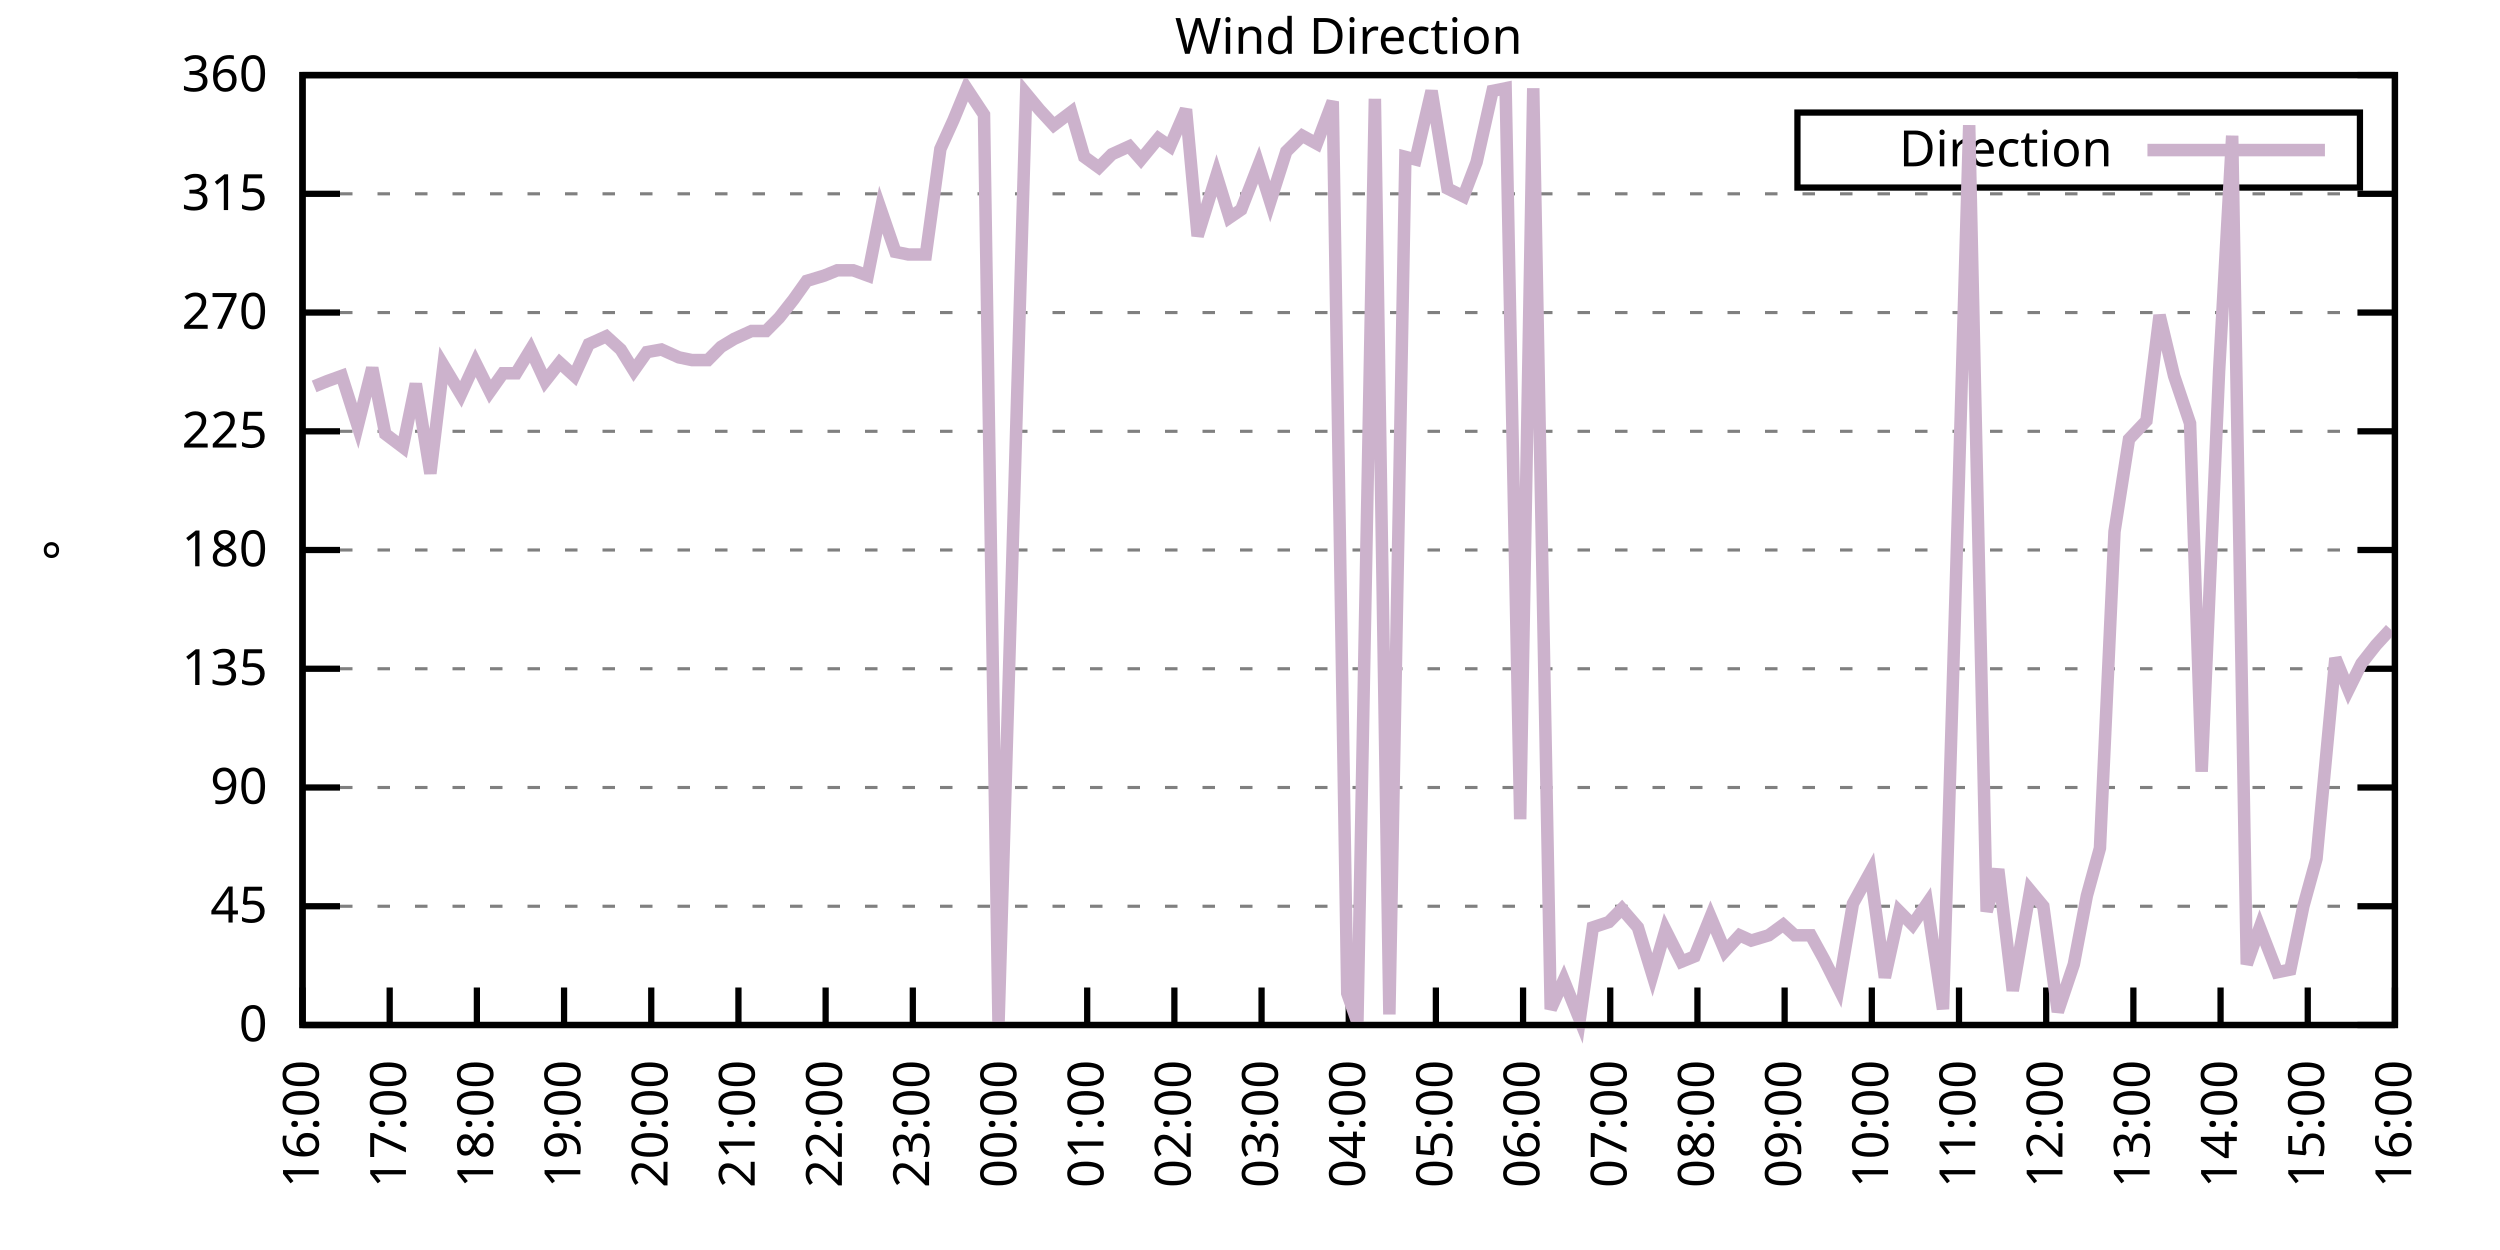
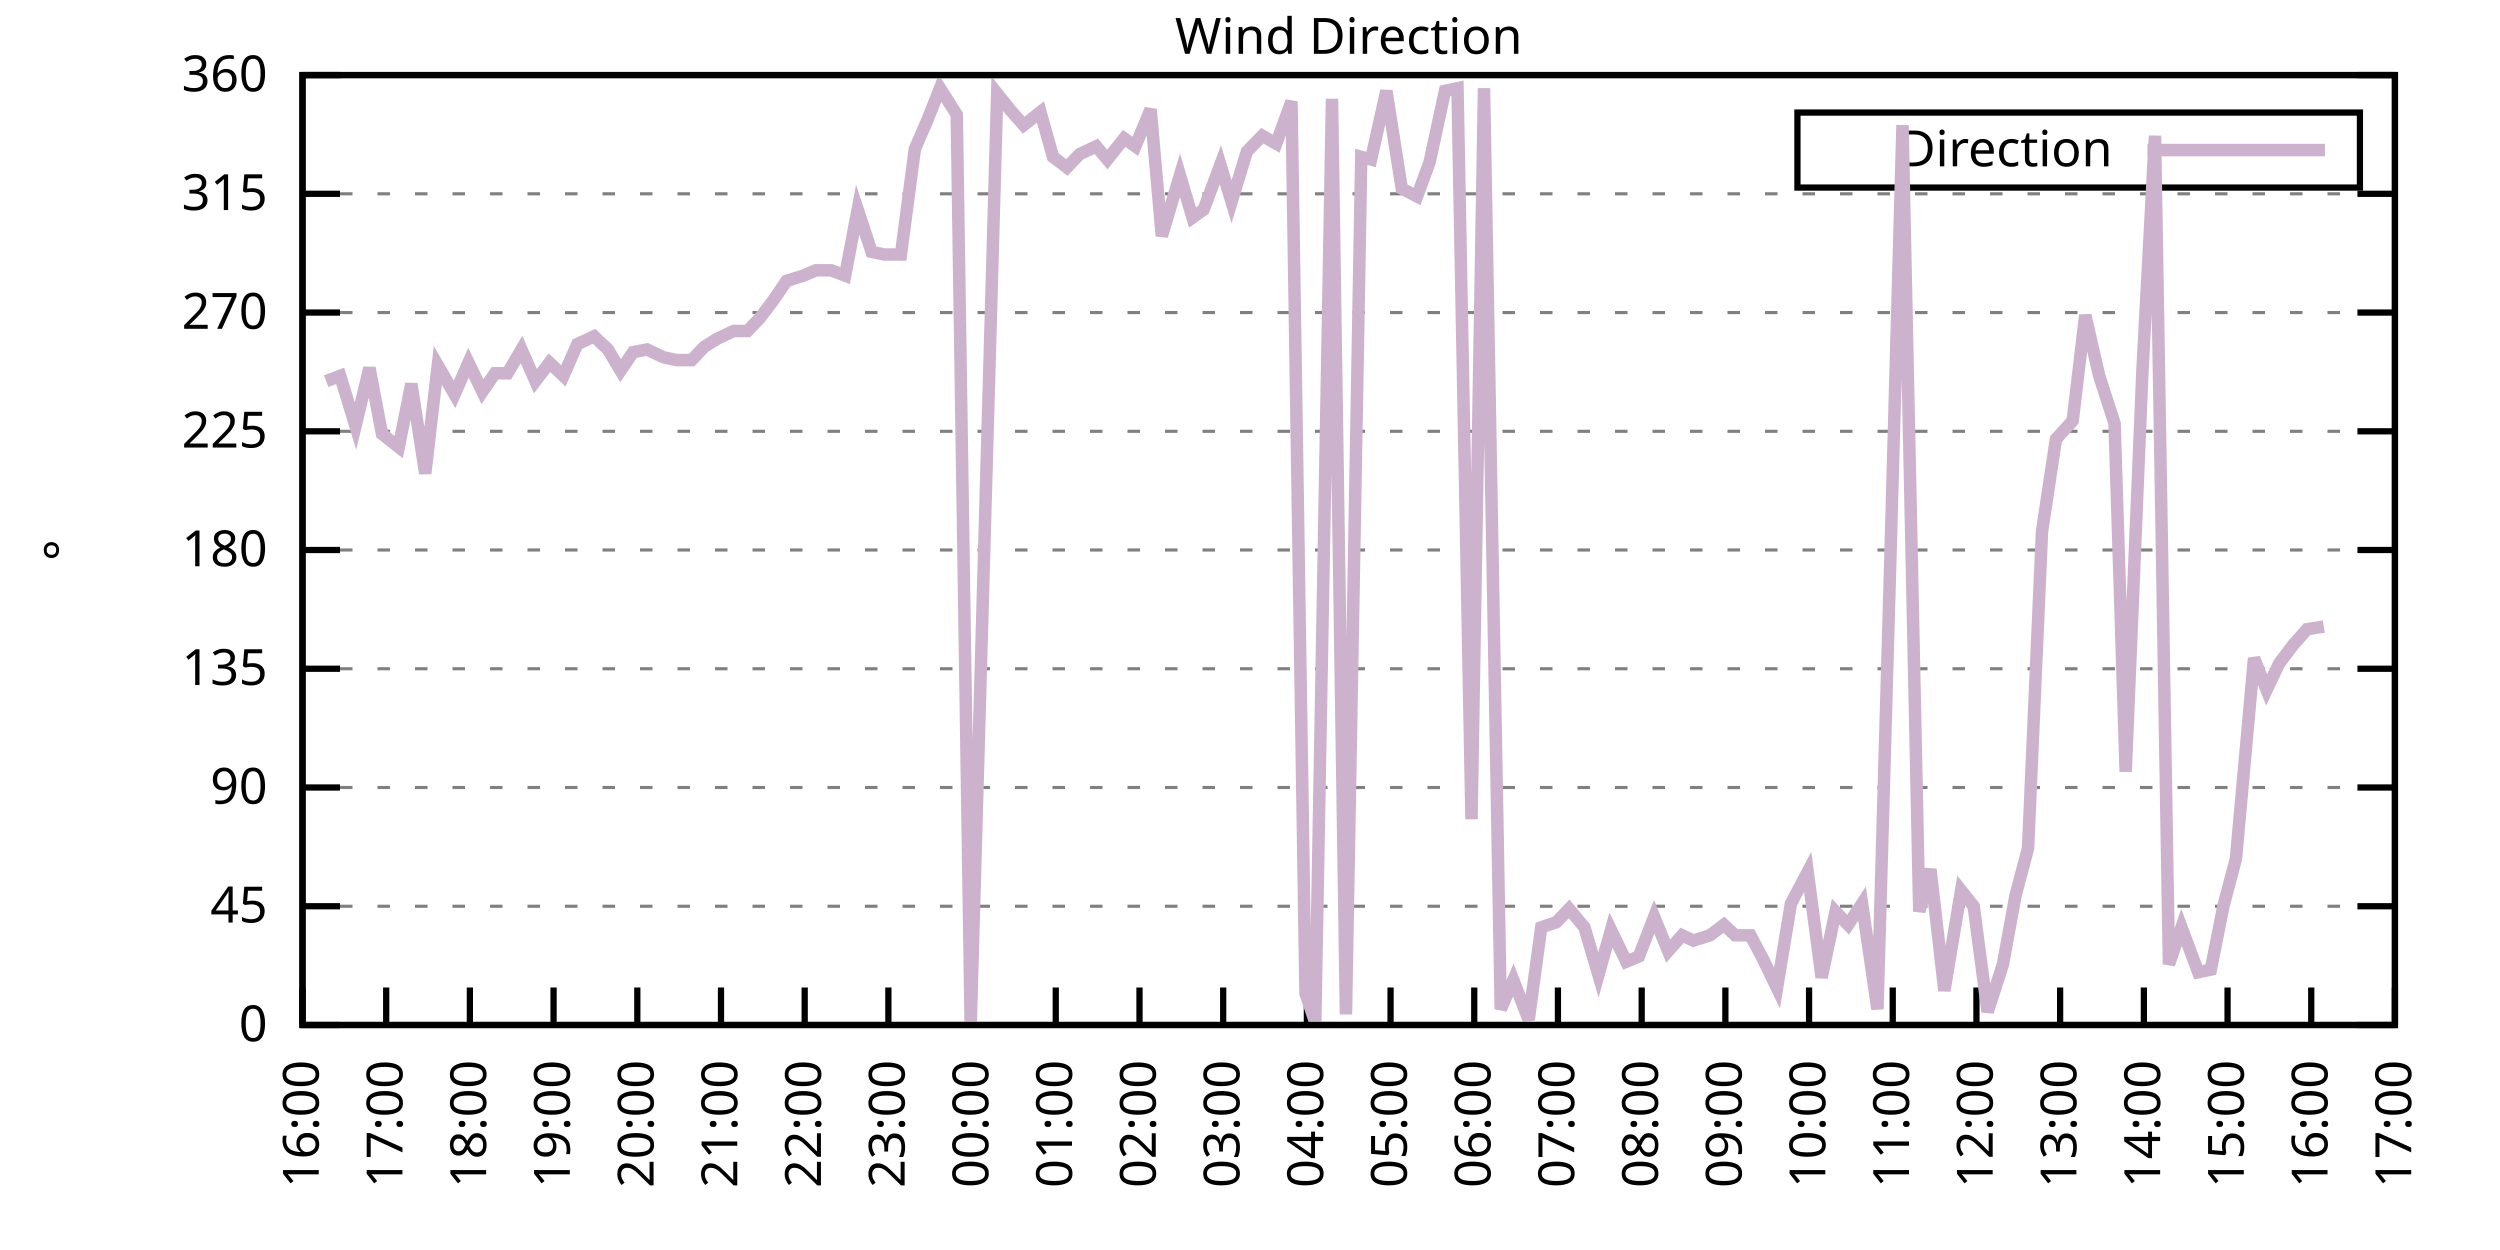
<svg xmlns="http://www.w3.org/2000/svg" xmlns:xlink="http://www.w3.org/1999/xlink" width="400" height="200" viewBox="0 0 400 200">
  <g id="gnuplot_canvas">
    <rect x="0" y="0" width="400" height="200" fill="none" />
    <defs>
      <circle id="gpDot" r="0.5" stroke-width="0.5" stroke="currentColor" />
      <path id="gpPt0" stroke-width="0.333" stroke="currentColor" d="M-1,0 h2 M0,-1 v2" />
      <path id="gpPt1" stroke-width="0.333" stroke="currentColor" d="M-1,-1 L1,1 M1,-1 L-1,1" />
      <path id="gpPt2" stroke-width="0.333" stroke="currentColor" d="M-1,0 L1,0 M0,-1 L0,1 M-1,-1 L1,1 M-1,1 L1,-1" />
      <rect id="gpPt3" stroke-width="0.333" stroke="currentColor" x="-1" y="-1" width="2" height="2" />
      <rect id="gpPt4" stroke-width="0.333" stroke="currentColor" fill="currentColor" x="-1" y="-1" width="2" height="2" />
      <circle id="gpPt5" stroke-width="0.333" stroke="currentColor" cx="0" cy="0" r="1" />
      <use xlink:href="#gpPt5" id="gpPt6" fill="currentColor" stroke="none" />
      <path id="gpPt7" stroke-width="0.333" stroke="currentColor" d="M0,-1.33 L-1.33,0.67 L1.33,0.67 z" />
      <use xlink:href="#gpPt7" id="gpPt8" fill="currentColor" stroke="none" />
      <use xlink:href="#gpPt7" id="gpPt9" stroke="currentColor" transform="rotate(180)" />
      <use xlink:href="#gpPt9" id="gpPt10" fill="currentColor" stroke="none" />
      <use xlink:href="#gpPt3" id="gpPt11" stroke="currentColor" transform="rotate(45)" />
      <use xlink:href="#gpPt11" id="gpPt12" fill="currentColor" stroke="none" />
      <path id="gpPt13" stroke-width="0.333" stroke="currentColor" d="M0,1.330 L1.265,0.411 L0.782,-1.067 L-0.782,-1.076 L-1.265,0.411 z" />
      <use xlink:href="#gpPt13" id="gpPt14" fill="currentColor" stroke="none" />
      <filter id="textbox" filterUnits="objectBoundingBox" x="0" y="0" height="1" width="1">
        <feFlood flood-color="white" flood-opacity="1" result="bgnd" />
        <feComposite in="SourceGraphic" in2="bgnd" operator="atop" />
      </filter>
      <filter id="greybox" filterUnits="objectBoundingBox" x="0" y="0" height="1" width="1">
        <feFlood flood-color="lightgrey" flood-opacity="1" result="grey" />
        <feComposite in="SourceGraphic" in2="grey" operator="atop" />
      </filter>
    </defs>
    <g fill="none" color="white" stroke="currentColor" stroke-width="1.00" stroke-linecap="butt" stroke-linejoin="miter">
</g>
    <g fill="none" color="black" stroke="currentColor" stroke-width="1.00" stroke-linecap="butt" stroke-linejoin="miter">
      <g stroke="none" shape-rendering="crispEdges">
        <polygon fill="rgb(255, 255, 255)" points="48.40,164.00 383.18,164.00 383.18,12.02 48.40,12.02 " />
      </g>
    </g>
    <g fill="none" color="black" stroke="currentColor" stroke-width="1.00" stroke-linecap="butt" stroke-linejoin="miter">
</g>
    <g fill="none" color="black" stroke="black" stroke-width="0.50" stroke-linecap="butt" stroke-linejoin="miter">
</g>
    <g fill="none" color="gray" stroke="currentColor" stroke-width="0.50" stroke-linecap="butt" stroke-linejoin="miter">
      <path stroke="gray" stroke-dasharray="2,4" class="gridline" d="M48.40,164.00 L383.19,164.00  " />
    </g>
    <g fill="none" color="gray" stroke="gray" stroke-width="1.00" stroke-linecap="butt" stroke-linejoin="miter">
</g>
    <g fill="none" color="black" stroke="currentColor" stroke-width="1.00" stroke-linecap="butt" stroke-linejoin="miter">
      <path stroke="black" d="M48.40,164.00 L54.40,164.00 M383.19,164.00 L377.19,164.00  " />
      <g transform="translate(42.80,166.60)" stroke="none" fill="black" font-family="Sans" font-size="8.00" text-anchor="end">
        <text>
          <tspan font-family="Sans"> 0</tspan>
        </text>
      </g>
    </g>
    <g fill="none" color="black" stroke="currentColor" stroke-width="1.00" stroke-linecap="butt" stroke-linejoin="miter">
</g>
    <g fill="none" color="black" stroke="black" stroke-width="0.50" stroke-linecap="butt" stroke-linejoin="miter">
</g>
    <g fill="none" color="gray" stroke="currentColor" stroke-width="0.50" stroke-linecap="butt" stroke-linejoin="miter">
      <path stroke="gray" stroke-dasharray="2,4" class="gridline" d="M48.40,145.00 L383.19,145.00  " />
    </g>
    <g fill="none" color="gray" stroke="gray" stroke-width="1.00" stroke-linecap="butt" stroke-linejoin="miter">
</g>
    <g fill="none" color="black" stroke="currentColor" stroke-width="1.00" stroke-linecap="butt" stroke-linejoin="miter">
      <path stroke="black" d="M48.40,145.00 L54.40,145.00 M383.19,145.00 L377.19,145.00  " />
      <g transform="translate(42.80,147.60)" stroke="none" fill="black" font-family="Sans" font-size="8.00" text-anchor="end">
        <text>
          <tspan font-family="Sans"> 45</tspan>
        </text>
      </g>
    </g>
    <g fill="none" color="black" stroke="currentColor" stroke-width="1.00" stroke-linecap="butt" stroke-linejoin="miter">
</g>
    <g fill="none" color="black" stroke="black" stroke-width="0.50" stroke-linecap="butt" stroke-linejoin="miter">
</g>
    <g fill="none" color="gray" stroke="currentColor" stroke-width="0.50" stroke-linecap="butt" stroke-linejoin="miter">
      <path stroke="gray" stroke-dasharray="2,4" class="gridline" d="M48.40,126.00 L383.19,126.00  " />
    </g>
    <g fill="none" color="gray" stroke="gray" stroke-width="1.00" stroke-linecap="butt" stroke-linejoin="miter">
</g>
    <g fill="none" color="black" stroke="currentColor" stroke-width="1.00" stroke-linecap="butt" stroke-linejoin="miter">
      <path stroke="black" d="M48.40,126.00 L54.40,126.00 M383.19,126.00 L377.19,126.00  " />
      <g transform="translate(42.80,128.60)" stroke="none" fill="black" font-family="Sans" font-size="8.00" text-anchor="end">
        <text>
          <tspan font-family="Sans"> 90</tspan>
        </text>
      </g>
    </g>
    <g fill="none" color="black" stroke="currentColor" stroke-width="1.00" stroke-linecap="butt" stroke-linejoin="miter">
</g>
    <g fill="none" color="black" stroke="black" stroke-width="0.50" stroke-linecap="butt" stroke-linejoin="miter">
</g>
    <g fill="none" color="gray" stroke="currentColor" stroke-width="0.50" stroke-linecap="butt" stroke-linejoin="miter">
      <path stroke="gray" stroke-dasharray="2,4" class="gridline" d="M48.40,107.00 L383.19,107.00  " />
    </g>
    <g fill="none" color="gray" stroke="gray" stroke-width="1.00" stroke-linecap="butt" stroke-linejoin="miter">
</g>
    <g fill="none" color="black" stroke="currentColor" stroke-width="1.00" stroke-linecap="butt" stroke-linejoin="miter">
      <path stroke="black" d="M48.40,107.00 L54.40,107.00 M383.19,107.00 L377.19,107.00  " />
      <g transform="translate(42.80,109.60)" stroke="none" fill="black" font-family="Sans" font-size="8.00" text-anchor="end">
        <text>
          <tspan font-family="Sans"> 135</tspan>
        </text>
      </g>
    </g>
    <g fill="none" color="black" stroke="currentColor" stroke-width="1.00" stroke-linecap="butt" stroke-linejoin="miter">
</g>
    <g fill="none" color="black" stroke="black" stroke-width="0.50" stroke-linecap="butt" stroke-linejoin="miter">
</g>
    <g fill="none" color="gray" stroke="currentColor" stroke-width="0.50" stroke-linecap="butt" stroke-linejoin="miter">
      <path stroke="gray" stroke-dasharray="2,4" class="gridline" d="M48.40,88.00 L383.19,88.00  " />
    </g>
    <g fill="none" color="gray" stroke="gray" stroke-width="1.00" stroke-linecap="butt" stroke-linejoin="miter">
</g>
    <g fill="none" color="black" stroke="currentColor" stroke-width="1.00" stroke-linecap="butt" stroke-linejoin="miter">
      <path stroke="black" d="M48.40,88.00 L54.40,88.00 M383.19,88.00 L377.19,88.00  " />
      <g transform="translate(42.80,90.60)" stroke="none" fill="black" font-family="Sans" font-size="8.00" text-anchor="end">
        <text>
          <tspan font-family="Sans"> 180</tspan>
        </text>
      </g>
    </g>
    <g fill="none" color="black" stroke="currentColor" stroke-width="1.00" stroke-linecap="butt" stroke-linejoin="miter">
</g>
    <g fill="none" color="black" stroke="black" stroke-width="0.50" stroke-linecap="butt" stroke-linejoin="miter">
</g>
    <g fill="none" color="gray" stroke="currentColor" stroke-width="0.50" stroke-linecap="butt" stroke-linejoin="miter">
      <path stroke="gray" stroke-dasharray="2,4" class="gridline" d="M48.40,69.01 L383.19,69.01  " />
    </g>
    <g fill="none" color="gray" stroke="gray" stroke-width="1.00" stroke-linecap="butt" stroke-linejoin="miter">
</g>
    <g fill="none" color="black" stroke="currentColor" stroke-width="1.00" stroke-linecap="butt" stroke-linejoin="miter">
      <path stroke="black" d="M48.40,69.01 L54.40,69.01 M383.19,69.01 L377.19,69.01  " />
      <g transform="translate(42.80,71.61)" stroke="none" fill="black" font-family="Sans" font-size="8.00" text-anchor="end">
        <text>
          <tspan font-family="Sans"> 225</tspan>
        </text>
      </g>
    </g>
    <g fill="none" color="black" stroke="currentColor" stroke-width="1.00" stroke-linecap="butt" stroke-linejoin="miter">
</g>
    <g fill="none" color="black" stroke="black" stroke-width="0.50" stroke-linecap="butt" stroke-linejoin="miter">
</g>
    <g fill="none" color="gray" stroke="currentColor" stroke-width="0.50" stroke-linecap="butt" stroke-linejoin="miter">
      <path stroke="gray" stroke-dasharray="2,4" class="gridline" d="M48.40,50.01 L383.19,50.01  " />
    </g>
    <g fill="none" color="gray" stroke="gray" stroke-width="1.00" stroke-linecap="butt" stroke-linejoin="miter">
</g>
    <g fill="none" color="black" stroke="currentColor" stroke-width="1.00" stroke-linecap="butt" stroke-linejoin="miter">
      <path stroke="black" d="M48.40,50.01 L54.40,50.01 M383.19,50.01 L377.19,50.01  " />
      <g transform="translate(42.80,52.61)" stroke="none" fill="black" font-family="Sans" font-size="8.00" text-anchor="end">
        <text>
          <tspan font-family="Sans"> 270</tspan>
        </text>
      </g>
    </g>
    <g fill="none" color="black" stroke="currentColor" stroke-width="1.00" stroke-linecap="butt" stroke-linejoin="miter">
</g>
    <g fill="none" color="black" stroke="black" stroke-width="0.50" stroke-linecap="butt" stroke-linejoin="miter">
</g>
    <g fill="none" color="gray" stroke="currentColor" stroke-width="0.50" stroke-linecap="butt" stroke-linejoin="miter">
      <path stroke="gray" stroke-dasharray="2,4" class="gridline" d="M48.40,31.01 L383.19,31.01  " />
    </g>
    <g fill="none" color="gray" stroke="gray" stroke-width="1.00" stroke-linecap="butt" stroke-linejoin="miter">
</g>
    <g fill="none" color="black" stroke="currentColor" stroke-width="1.00" stroke-linecap="butt" stroke-linejoin="miter">
      <path stroke="black" d="M48.40,31.01 L54.40,31.01 M383.19,31.01 L377.19,31.01  " />
      <g transform="translate(42.80,33.61)" stroke="none" fill="black" font-family="Sans" font-size="8.00" text-anchor="end">
        <text>
          <tspan font-family="Sans"> 315</tspan>
        </text>
      </g>
    </g>
    <g fill="none" color="black" stroke="currentColor" stroke-width="1.00" stroke-linecap="butt" stroke-linejoin="miter">
</g>
    <g fill="none" color="black" stroke="black" stroke-width="0.50" stroke-linecap="butt" stroke-linejoin="miter">
</g>
    <g fill="none" color="gray" stroke="currentColor" stroke-width="0.50" stroke-linecap="butt" stroke-linejoin="miter">
      <path stroke="gray" stroke-dasharray="2,4" class="gridline" d="M48.40,12.01 L383.19,12.01  " />
    </g>
    <g fill="none" color="gray" stroke="gray" stroke-width="1.00" stroke-linecap="butt" stroke-linejoin="miter">
</g>
    <g fill="none" color="black" stroke="currentColor" stroke-width="1.00" stroke-linecap="butt" stroke-linejoin="miter">
      <path stroke="black" d="M48.40,12.01 L54.40,12.01 M383.19,12.01 L377.19,12.01  " />
      <g transform="translate(42.80,14.61)" stroke="none" fill="black" font-family="Sans" font-size="8.00" text-anchor="end">
        <text>
          <tspan font-family="Sans"> 360</tspan>
        </text>
      </g>
    </g>
    <g fill="none" color="black" stroke="currentColor" stroke-width="1.00" stroke-linecap="butt" stroke-linejoin="miter">
      <path stroke="black" d="M48.40,164.00 L48.40,158.00  " />
      <g transform="translate(51.00,169.60) rotate(270.00)" stroke="none" fill="black" font-family="Sans" font-size="8.00" text-anchor="end">
        <text>
          <tspan font-family="Sans">16:00</tspan>
        </text>
      </g>
    </g>
    <g fill="none" color="black" stroke="currentColor" stroke-width="1.00" stroke-linecap="butt" stroke-linejoin="miter">
-       <path stroke="black" d="M62.35,164.00 L62.35,158.00  " />
-       <g transform="translate(64.95,169.60) rotate(270.00)" stroke="none" fill="black" font-family="Sans" font-size="8.00" text-anchor="end">
+       <path stroke="black" d="M61.79,164.00 L61.79,158.00  " />
+       <g transform="translate(64.39,169.60) rotate(270.00)" stroke="none" fill="black" font-family="Sans" font-size="8.00" text-anchor="end">
        <text>
          <tspan font-family="Sans">17:00</tspan>
        </text>
      </g>
    </g>
    <g fill="none" color="black" stroke="currentColor" stroke-width="1.00" stroke-linecap="butt" stroke-linejoin="miter">
-       <path stroke="black" d="M76.30,164.00 L76.30,158.00  " />
-       <g transform="translate(78.90,169.60) rotate(270.00)" stroke="none" fill="black" font-family="Sans" font-size="8.00" text-anchor="end">
+       <path stroke="black" d="M75.18,164.00 L75.18,158.00  " />
+       <g transform="translate(77.78,169.60) rotate(270.00)" stroke="none" fill="black" font-family="Sans" font-size="8.00" text-anchor="end">
        <text>
          <tspan font-family="Sans">18:00</tspan>
        </text>
      </g>
    </g>
    <g fill="none" color="black" stroke="currentColor" stroke-width="1.00" stroke-linecap="butt" stroke-linejoin="miter">
-       <path stroke="black" d="M90.25,164.00 L90.25,158.00  " />
-       <g transform="translate(92.85,169.60) rotate(270.00)" stroke="none" fill="black" font-family="Sans" font-size="8.00" text-anchor="end">
+       <path stroke="black" d="M88.57,164.00 L88.57,158.00  " />
+       <g transform="translate(91.17,169.60) rotate(270.00)" stroke="none" fill="black" font-family="Sans" font-size="8.00" text-anchor="end">
        <text>
          <tspan font-family="Sans">19:00</tspan>
        </text>
      </g>
    </g>
    <g fill="none" color="black" stroke="currentColor" stroke-width="1.00" stroke-linecap="butt" stroke-linejoin="miter">
-       <path stroke="black" d="M104.20,164.00 L104.20,158.00  " />
-       <g transform="translate(106.80,169.60) rotate(270.00)" stroke="none" fill="black" font-family="Sans" font-size="8.00" text-anchor="end">
+       <path stroke="black" d="M101.97,164.00 L101.97,158.00  " />
+       <g transform="translate(104.57,169.60) rotate(270.00)" stroke="none" fill="black" font-family="Sans" font-size="8.00" text-anchor="end">
        <text>
          <tspan font-family="Sans">20:00</tspan>
        </text>
      </g>
    </g>
    <g fill="none" color="black" stroke="currentColor" stroke-width="1.00" stroke-linecap="butt" stroke-linejoin="miter">
-       <path stroke="black" d="M118.15,164.00 L118.15,158.00  " />
-       <g transform="translate(120.75,169.60) rotate(270.00)" stroke="none" fill="black" font-family="Sans" font-size="8.00" text-anchor="end">
+       <path stroke="black" d="M115.36,164.00 L115.36,158.00  " />
+       <g transform="translate(117.96,169.60) rotate(270.00)" stroke="none" fill="black" font-family="Sans" font-size="8.00" text-anchor="end">
        <text>
          <tspan font-family="Sans">21:00</tspan>
        </text>
      </g>
    </g>
    <g fill="none" color="black" stroke="currentColor" stroke-width="1.00" stroke-linecap="butt" stroke-linejoin="miter">
-       <path stroke="black" d="M132.10,164.00 L132.10,158.00  " />
-       <g transform="translate(134.70,169.60) rotate(270.00)" stroke="none" fill="black" font-family="Sans" font-size="8.00" text-anchor="end">
+       <path stroke="black" d="M128.75,164.00 L128.75,158.00  " />
+       <g transform="translate(131.35,169.60) rotate(270.00)" stroke="none" fill="black" font-family="Sans" font-size="8.00" text-anchor="end">
        <text>
          <tspan font-family="Sans">22:00</tspan>
        </text>
      </g>
    </g>
    <g fill="none" color="black" stroke="currentColor" stroke-width="1.00" stroke-linecap="butt" stroke-linejoin="miter">
-       <path stroke="black" d="M146.05,164.00 L146.05,158.00  " />
-       <g transform="translate(148.65,169.60) rotate(270.00)" stroke="none" fill="black" font-family="Sans" font-size="8.00" text-anchor="end">
+       <path stroke="black" d="M142.14,164.00 L142.14,158.00  " />
+       <g transform="translate(144.74,169.60) rotate(270.00)" stroke="none" fill="black" font-family="Sans" font-size="8.00" text-anchor="end">
        <text>
          <tspan font-family="Sans">23:00</tspan>
        </text>
      </g>
    </g>
    <g fill="none" color="black" stroke="currentColor" stroke-width="1.00" stroke-linecap="butt" stroke-linejoin="miter">
-       <path stroke="black" d="M160.00,164.00 L160.00,158.00  " />
-       <g transform="translate(162.60,169.60) rotate(270.00)" stroke="none" fill="black" font-family="Sans" font-size="8.00" text-anchor="end">
+       <path stroke="black" d="M155.53,164.00 L155.53,158.00  " />
+       <g transform="translate(158.13,169.60) rotate(270.00)" stroke="none" fill="black" font-family="Sans" font-size="8.00" text-anchor="end">
        <text>
          <tspan font-family="Sans">00:00</tspan>
        </text>
      </g>
    </g>
    <g fill="none" color="black" stroke="currentColor" stroke-width="1.00" stroke-linecap="butt" stroke-linejoin="miter">
-       <path stroke="black" d="M173.95,164.00 L173.95,158.00  " />
-       <g transform="translate(176.55,169.60) rotate(270.00)" stroke="none" fill="black" font-family="Sans" font-size="8.00" text-anchor="end">
+       <path stroke="black" d="M168.92,164.00 L168.92,158.00  " />
+       <g transform="translate(171.52,169.60) rotate(270.00)" stroke="none" fill="black" font-family="Sans" font-size="8.00" text-anchor="end">
        <text>
          <tspan font-family="Sans">01:00</tspan>
        </text>
      </g>
    </g>
    <g fill="none" color="black" stroke="currentColor" stroke-width="1.00" stroke-linecap="butt" stroke-linejoin="miter">
-       <path stroke="black" d="M187.90,164.00 L187.90,158.00  " />
-       <g transform="translate(190.50,169.60) rotate(270.00)" stroke="none" fill="black" font-family="Sans" font-size="8.00" text-anchor="end">
+       <path stroke="black" d="M182.32,164.00 L182.32,158.00  " />
+       <g transform="translate(184.92,169.60) rotate(270.00)" stroke="none" fill="black" font-family="Sans" font-size="8.00" text-anchor="end">
        <text>
          <tspan font-family="Sans">02:00</tspan>
        </text>
      </g>
    </g>
    <g fill="none" color="black" stroke="currentColor" stroke-width="1.00" stroke-linecap="butt" stroke-linejoin="miter">
-       <path stroke="black" d="M201.85,164.00 L201.85,158.00  " />
-       <g transform="translate(204.45,169.60) rotate(270.00)" stroke="none" fill="black" font-family="Sans" font-size="8.00" text-anchor="end">
+       <path stroke="black" d="M195.71,164.00 L195.71,158.00  " />
+       <g transform="translate(198.31,169.60) rotate(270.00)" stroke="none" fill="black" font-family="Sans" font-size="8.00" text-anchor="end">
        <text>
          <tspan font-family="Sans">03:00</tspan>
        </text>
      </g>
    </g>
    <g fill="none" color="black" stroke="currentColor" stroke-width="1.00" stroke-linecap="butt" stroke-linejoin="miter">
-       <path stroke="black" d="M215.80,164.00 L215.80,158.00  " />
-       <g transform="translate(218.40,169.60) rotate(270.00)" stroke="none" fill="black" font-family="Sans" font-size="8.00" text-anchor="end">
+       <path stroke="black" d="M209.10,164.00 L209.10,158.00  " />
+       <g transform="translate(211.70,169.60) rotate(270.00)" stroke="none" fill="black" font-family="Sans" font-size="8.00" text-anchor="end">
        <text>
          <tspan font-family="Sans">04:00</tspan>
        </text>
      </g>
    </g>
    <g fill="none" color="black" stroke="currentColor" stroke-width="1.00" stroke-linecap="butt" stroke-linejoin="miter">
-       <path stroke="black" d="M229.74,164.00 L229.74,158.00  " />
-       <g transform="translate(232.34,169.60) rotate(270.00)" stroke="none" fill="black" font-family="Sans" font-size="8.00" text-anchor="end">
+       <path stroke="black" d="M222.49,164.00 L222.49,158.00  " />
+       <g transform="translate(225.09,169.60) rotate(270.00)" stroke="none" fill="black" font-family="Sans" font-size="8.00" text-anchor="end">
        <text>
          <tspan font-family="Sans">05:00</tspan>
        </text>
      </g>
    </g>
    <g fill="none" color="black" stroke="currentColor" stroke-width="1.00" stroke-linecap="butt" stroke-linejoin="miter">
-       <path stroke="black" d="M243.69,164.00 L243.69,158.00  " />
-       <g transform="translate(246.29,169.60) rotate(270.00)" stroke="none" fill="black" font-family="Sans" font-size="8.00" text-anchor="end">
+       <path stroke="black" d="M235.88,164.00 L235.88,158.00  " />
+       <g transform="translate(238.48,169.60) rotate(270.00)" stroke="none" fill="black" font-family="Sans" font-size="8.00" text-anchor="end">
        <text>
          <tspan font-family="Sans">06:00</tspan>
        </text>
      </g>
    </g>
    <g fill="none" color="black" stroke="currentColor" stroke-width="1.00" stroke-linecap="butt" stroke-linejoin="miter">
-       <path stroke="black" d="M257.64,164.00 L257.64,158.00  " />
-       <g transform="translate(260.24,169.60) rotate(270.00)" stroke="none" fill="black" font-family="Sans" font-size="8.00" text-anchor="end">
+       <path stroke="black" d="M249.27,164.00 L249.27,158.00  " />
+       <g transform="translate(251.87,169.60) rotate(270.00)" stroke="none" fill="black" font-family="Sans" font-size="8.00" text-anchor="end">
        <text>
          <tspan font-family="Sans">07:00</tspan>
        </text>
      </g>
    </g>
    <g fill="none" color="black" stroke="currentColor" stroke-width="1.00" stroke-linecap="butt" stroke-linejoin="miter">
-       <path stroke="black" d="M271.59,164.00 L271.59,158.00  " />
-       <g transform="translate(274.19,169.60) rotate(270.00)" stroke="none" fill="black" font-family="Sans" font-size="8.00" text-anchor="end">
+       <path stroke="black" d="M262.67,164.00 L262.67,158.00  " />
+       <g transform="translate(265.27,169.60) rotate(270.00)" stroke="none" fill="black" font-family="Sans" font-size="8.00" text-anchor="end">
        <text>
          <tspan font-family="Sans">08:00</tspan>
        </text>
      </g>
    </g>
    <g fill="none" color="black" stroke="currentColor" stroke-width="1.00" stroke-linecap="butt" stroke-linejoin="miter">
-       <path stroke="black" d="M285.54,164.00 L285.54,158.00  " />
-       <g transform="translate(288.14,169.60) rotate(270.00)" stroke="none" fill="black" font-family="Sans" font-size="8.00" text-anchor="end">
+       <path stroke="black" d="M276.06,164.00 L276.06,158.00  " />
+       <g transform="translate(278.66,169.60) rotate(270.00)" stroke="none" fill="black" font-family="Sans" font-size="8.00" text-anchor="end">
        <text>
          <tspan font-family="Sans">09:00</tspan>
        </text>
      </g>
    </g>
    <g fill="none" color="black" stroke="currentColor" stroke-width="1.00" stroke-linecap="butt" stroke-linejoin="miter">
-       <path stroke="black" d="M299.49,164.00 L299.49,158.00  " />
-       <g transform="translate(302.09,169.60) rotate(270.00)" stroke="none" fill="black" font-family="Sans" font-size="8.00" text-anchor="end">
+       <path stroke="black" d="M289.45,164.00 L289.45,158.00  " />
+       <g transform="translate(292.05,169.60) rotate(270.00)" stroke="none" fill="black" font-family="Sans" font-size="8.00" text-anchor="end">
        <text>
          <tspan font-family="Sans">10:00</tspan>
        </text>
      </g>
    </g>
    <g fill="none" color="black" stroke="currentColor" stroke-width="1.00" stroke-linecap="butt" stroke-linejoin="miter">
-       <path stroke="black" d="M313.44,164.00 L313.44,158.00  " />
-       <g transform="translate(316.04,169.60) rotate(270.00)" stroke="none" fill="black" font-family="Sans" font-size="8.00" text-anchor="end">
+       <path stroke="black" d="M302.84,164.00 L302.84,158.00  " />
+       <g transform="translate(305.44,169.60) rotate(270.00)" stroke="none" fill="black" font-family="Sans" font-size="8.00" text-anchor="end">
        <text>
          <tspan font-family="Sans">11:00</tspan>
        </text>
      </g>
    </g>
    <g fill="none" color="black" stroke="currentColor" stroke-width="1.00" stroke-linecap="butt" stroke-linejoin="miter">
-       <path stroke="black" d="M327.39,164.00 L327.39,158.00  " />
-       <g transform="translate(329.99,169.60) rotate(270.00)" stroke="none" fill="black" font-family="Sans" font-size="8.00" text-anchor="end">
+       <path stroke="black" d="M316.23,164.00 L316.23,158.00  " />
+       <g transform="translate(318.83,169.60) rotate(270.00)" stroke="none" fill="black" font-family="Sans" font-size="8.00" text-anchor="end">
        <text>
          <tspan font-family="Sans">12:00</tspan>
        </text>
      </g>
    </g>
    <g fill="none" color="black" stroke="currentColor" stroke-width="1.00" stroke-linecap="butt" stroke-linejoin="miter">
-       <path stroke="black" d="M341.34,164.00 L341.34,158.00  " />
-       <g transform="translate(343.94,169.60) rotate(270.00)" stroke="none" fill="black" font-family="Sans" font-size="8.00" text-anchor="end">
+       <path stroke="black" d="M329.62,164.00 L329.62,158.00  " />
+       <g transform="translate(332.22,169.60) rotate(270.00)" stroke="none" fill="black" font-family="Sans" font-size="8.00" text-anchor="end">
        <text>
          <tspan font-family="Sans">13:00</tspan>
        </text>
      </g>
    </g>
    <g fill="none" color="black" stroke="currentColor" stroke-width="1.00" stroke-linecap="butt" stroke-linejoin="miter">
-       <path stroke="black" d="M355.29,164.00 L355.29,158.00  " />
-       <g transform="translate(357.89,169.60) rotate(270.00)" stroke="none" fill="black" font-family="Sans" font-size="8.00" text-anchor="end">
+       <path stroke="black" d="M343.02,164.00 L343.02,158.00  " />
+       <g transform="translate(345.62,169.60) rotate(270.00)" stroke="none" fill="black" font-family="Sans" font-size="8.00" text-anchor="end">
        <text>
          <tspan font-family="Sans">14:00</tspan>
        </text>
      </g>
    </g>
    <g fill="none" color="black" stroke="currentColor" stroke-width="1.00" stroke-linecap="butt" stroke-linejoin="miter">
-       <path stroke="black" d="M369.24,164.00 L369.24,158.00  " />
-       <g transform="translate(371.84,169.60) rotate(270.00)" stroke="none" fill="black" font-family="Sans" font-size="8.00" text-anchor="end">
+       <path stroke="black" d="M356.41,164.00 L356.41,158.00  " />
+       <g transform="translate(359.01,169.60) rotate(270.00)" stroke="none" fill="black" font-family="Sans" font-size="8.00" text-anchor="end">
        <text>
          <tspan font-family="Sans">15:00</tspan>
+         </text>
+       </g>
+     </g>
+     <g fill="none" color="black" stroke="currentColor" stroke-width="1.00" stroke-linecap="butt" stroke-linejoin="miter">
+       <path stroke="black" d="M369.80,164.00 L369.80,158.00  " />
+       <g transform="translate(372.40,169.60) rotate(270.00)" stroke="none" fill="black" font-family="Sans" font-size="8.00" text-anchor="end">
+         <text>
+           <tspan font-family="Sans">16:00</tspan>
        </text>
      </g>
    </g>
    <g fill="none" color="black" stroke="currentColor" stroke-width="1.00" stroke-linecap="butt" stroke-linejoin="miter">
      <path stroke="black" d="M383.19,164.00 L383.19,158.00  " />
      <g transform="translate(385.79,169.60) rotate(270.00)" stroke="none" fill="black" font-family="Sans" font-size="8.00" text-anchor="end">
        <text>
-           <tspan font-family="Sans">16:00</tspan>
+           <tspan font-family="Sans">17:00</tspan>
        </text>
      </g>
    </g>
    <g fill="none" color="black" stroke="currentColor" stroke-width="1.00" stroke-linecap="butt" stroke-linejoin="miter">
</g>
    <g fill="none" color="black" stroke="currentColor" stroke-width="1.00" stroke-linecap="butt" stroke-linejoin="miter">
      <path stroke="black" d="M48.40,12.01 L48.40,164.00 L383.19,164.00 L383.19,12.01 L48.40,12.01 Z  " />
    </g>
    <g fill="none" color="black" stroke="currentColor" stroke-width="1.00" stroke-linecap="butt" stroke-linejoin="miter">
</g>
    <g fill="none" color="black" stroke="currentColor" stroke-width="1.00" stroke-linecap="butt" stroke-linejoin="miter">
      <path stroke="black" d="M287.59,30.01 L287.59,18.01 L377.59,18.01 L377.59,30.01 L287.59,30.01 Z  " />
    </g>
    <g id="Wind_direction_plot_1">
      <g fill="none" color="white" stroke="black" stroke-width="2.00" stroke-linecap="butt" stroke-linejoin="miter">
</g>
      <g fill="none" color="black" stroke="currentColor" stroke-width="2.00" stroke-linecap="butt" stroke-linejoin="miter">
        <g transform="translate(337.99,26.61)" stroke="none" fill="black" font-family="Sans" font-size="8.00" text-anchor="end">
          <text>
            <tspan font-family="Sans">Direction</tspan>
          </text>
        </g>
      </g>
      <g fill="none" color="black" stroke="currentColor" stroke-width="2.00" stroke-linecap="butt" stroke-linejoin="miter">
-         <path stroke="rgb(204, 178, 204)" d="M343.59,24.01 L371.99,24.01 M50.26,61.83 L52.35,60.98 L54.68,60.14 L57.23,68.16 L59.56,58.87 L61.65,69.43   L64.44,71.54 L66.53,61.41 L68.86,75.76 L70.95,58.45 L73.74,63.10 L76.07,58.03 L78.39,62.67 L80.48,59.72   L82.58,59.72 L84.90,55.92 L87.23,60.98 L89.55,58.03 L91.88,60.14 L94.20,55.07 L96.99,53.81 L99.32,55.92   L101.41,59.30 L103.50,56.34 L105.83,55.92 L108.62,57.18 L110.71,57.61 L113.27,57.61 L115.36,55.50 L117.45,54.23   L120.24,52.96 L122.57,52.96 L124.66,50.85 L126.98,47.90 L129.08,44.94 L131.87,44.10 L133.96,43.25 L136.51,43.25   L138.84,44.10 L140.93,33.54 L143.26,40.30 L145.35,40.72 L148.14,40.72 L150.46,23.83 L152.56,19.19 L154.65,14.12   L157.44,18.34 L159.76,164.00 L164.18,14.97 L166.27,17.50 L168.60,20.03 L171.39,17.92 L173.48,25.10 L175.81,26.79   L177.90,24.68 L180.69,23.41 L182.55,25.52 L185.34,22.14 L187.20,23.41 L189.76,17.50 L191.62,37.76 L194.64,28.05   L196.73,34.81 L198.59,33.54 L201.38,26.36 L203.24,32.28 L205.80,24.25 L208.36,21.72 L210.68,22.99 L213.24,16.23   L215.56,158.93 L217.19,163.58 L219.98,15.81 L222.30,162.31 L224.86,25.10 L226.49,25.52 L229.05,14.54 L231.60,30.16   L234.16,31.43 L236.25,25.94 L238.81,14.54 L240.90,14.12 L243.23,131.07 L245.32,14.12 L248.11,161.47 L250.20,156.82   L252.76,163.16 L254.85,148.38 L257.41,147.53 L259.50,145.42 L262.06,148.38 L264.39,155.98 L266.48,148.80 L269.04,153.87   L271.13,153.02 L273.69,146.69 L276.01,152.18 L278.34,149.65 L280.20,150.49 L282.99,149.65 L285.31,147.96 L287.17,149.65   L289.73,149.65 L291.82,153.45 L294.15,158.09 L296.47,144.58 L299.26,139.51 L301.58,156.40 L303.91,145.85 L306.00,147.96   L308.33,144.58 L310.88,161.47 L312.98,91.80 L315.07,20.03 L317.86,145.85 L319.72,139.09 L322.04,158.51 L324.83,142.47   L326.93,145.00 L329.25,161.89 L331.81,154.29 L333.90,143.31 L335.99,135.71 L338.32,85.05 L340.64,70.27 L343.43,67.32   L345.53,50.43 L347.85,60.14 L350.41,67.74 L352.27,123.47 L355.06,59.30 L357.15,21.72 L359.48,154.29 L361.57,148.38   L364.36,155.56 L366.45,155.13 L368.54,145.00 L370.64,137.40 L373.66,105.31 L375.75,110.38 L377.84,106.16 L380.17,103.20   L382.49,100.67  " />
+         <path stroke="rgb(204, 178, 204)" d="M343.59,24.01 L371.99,24.01 M52.19,60.98 L54.43,60.14 L56.88,68.16 L59.11,58.87 L61.12,69.43 L63.80,71.54   L65.81,61.41 L68.04,75.76 L70.05,58.45 L72.73,63.10 L74.96,58.03 L77.19,62.67 L79.20,59.72 L81.21,59.72   L83.44,55.92 L85.67,60.98 L87.91,58.03 L90.14,60.14 L92.37,55.07 L95.05,53.81 L97.28,55.92 L99.29,59.30   L101.30,56.34 L103.53,55.92 L106.21,57.18 L108.22,57.61 L110.67,57.61 L112.68,55.50 L114.69,54.23 L117.37,52.96   L119.60,52.96 L121.61,50.85 L123.84,47.90 L125.85,44.94 L128.53,44.10 L130.54,43.25 L132.99,43.25 L135.22,44.10   L137.23,33.54 L139.46,40.30 L141.47,40.72 L144.15,40.72 L146.38,23.83 L148.39,19.19 L150.40,14.12 L153.08,18.34   L155.31,164.00 L159.55,14.97 L161.56,17.50 L163.79,20.03 L166.47,17.92 L168.48,25.10 L170.71,26.79 L172.72,24.68   L175.40,23.41 L177.18,25.52 L179.86,22.14 L181.65,23.41 L184.10,17.50 L185.89,37.76 L188.79,28.05 L190.80,34.81   L192.58,33.54 L195.26,26.36 L197.05,32.28 L199.50,24.25 L201.96,21.72 L204.19,22.99 L206.64,16.23 L208.88,158.93   L210.44,163.58 L213.12,15.81 L215.35,162.31 L217.80,25.10 L219.37,25.52 L221.82,14.54 L224.28,30.16 L226.73,31.43   L228.74,25.94 L231.20,14.54 L233.20,14.12 L235.44,131.07 L237.44,14.12 L240.12,161.47 L242.13,156.82 L244.59,163.16   L246.60,148.38 L249.05,147.53 L251.06,145.42 L253.51,148.38 L255.75,155.98 L257.76,148.80 L260.21,153.87 L262.22,153.02   L264.67,146.69 L266.91,152.18 L269.14,149.65 L270.92,150.49 L273.60,149.65 L275.83,147.96 L277.62,149.65 L280.07,149.65   L282.08,153.45 L284.32,158.09 L286.55,144.58 L289.23,139.51 L291.46,156.40 L293.69,145.85 L295.70,147.96 L297.93,144.58   L300.39,161.47 L302.39,91.80 L304.40,20.03 L307.08,145.85 L308.87,139.09 L311.10,158.51 L313.78,142.47 L315.79,145.00   L318.02,161.89 L320.47,154.29 L322.48,143.31 L324.49,135.71 L326.72,85.05 L328.95,70.27 L331.63,67.32 L333.64,50.43   L335.87,60.14 L338.33,67.74 L340.11,123.47 L342.79,59.30 L344.80,21.72 L347.03,154.29 L349.04,148.38 L351.72,155.56   L353.73,155.13 L355.74,145.00 L357.75,137.40 L360.65,105.31 L362.66,110.38 L364.66,106.16 L366.90,103.20 L369.13,100.67   L371.81,100.25  " />
      </g>
    </g>
    <g fill="none" color="black" stroke="currentColor" stroke-width="2.00" stroke-linecap="butt" stroke-linejoin="miter">
</g>
    <g fill="none" color="black" stroke="black" stroke-width="1.00" stroke-linecap="butt" stroke-linejoin="miter">
</g>
    <g fill="none" color="black" stroke="currentColor" stroke-width="1.00" stroke-linecap="butt" stroke-linejoin="miter">
      <path stroke="black" d="M48.40,12.01 L48.40,164.00 L383.19,164.00 L383.19,12.01 L48.40,12.01 Z  " />
      <g transform="translate(12.80,88.01) rotate(270.00)" stroke="none" fill="black" font-family="Sans" font-size="8.00" text-anchor="middle">
        <text>
          <tspan font-family="Sans">°</tspan>
        </text>
      </g>
    </g>
    <g fill="none" color="black" stroke="currentColor" stroke-width="1.00" stroke-linecap="butt" stroke-linejoin="miter">
</g>
    <g fill="none" color="black" stroke="currentColor" stroke-width="1.00" stroke-linecap="butt" stroke-linejoin="miter">
      <g transform="translate(215.79,8.61)" stroke="none" fill="black" font-family="Sans" font-size="8.00" text-anchor="middle">
        <text>
          <tspan font-family="Sans">Wind Direction</tspan>
        </text>
      </g>
    </g>
    <g fill="none" color="black" stroke="currentColor" stroke-width="1.00" stroke-linecap="butt" stroke-linejoin="miter">
</g>
  </g>
</svg>
